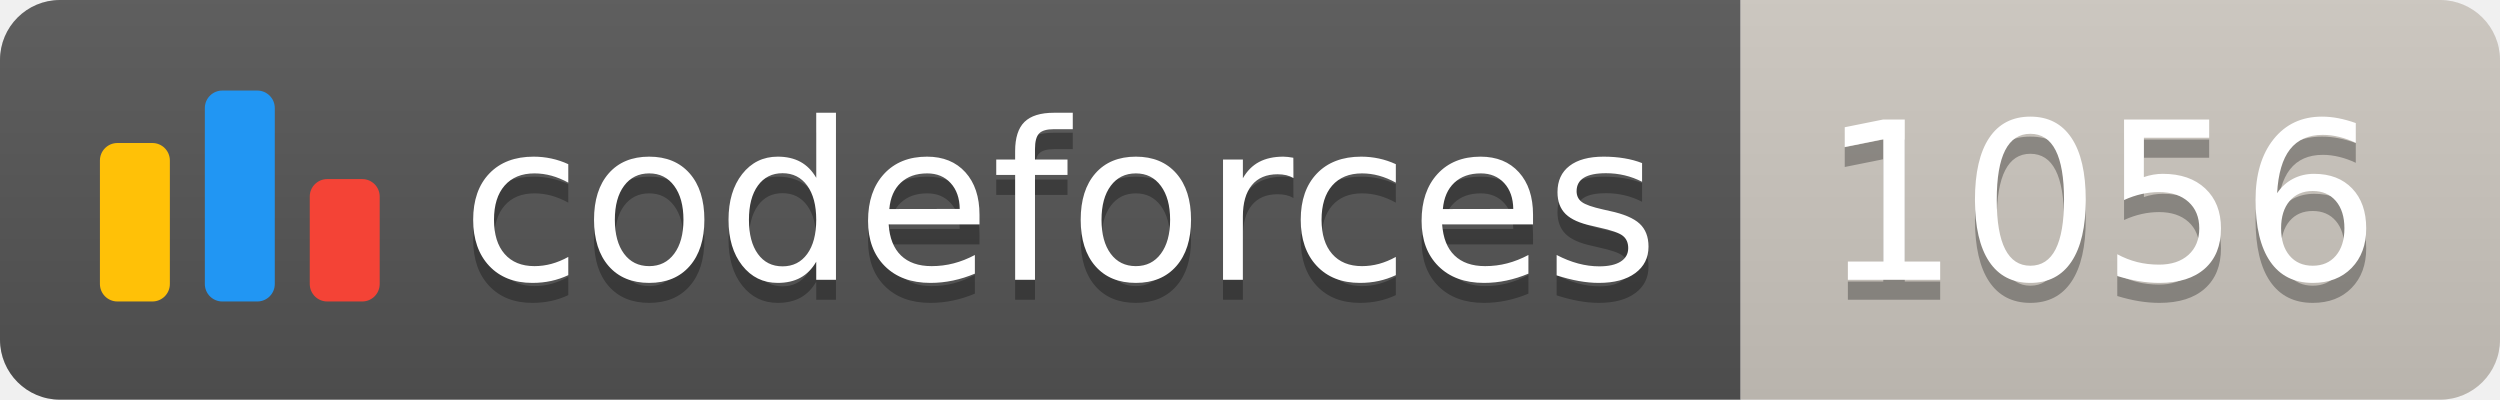
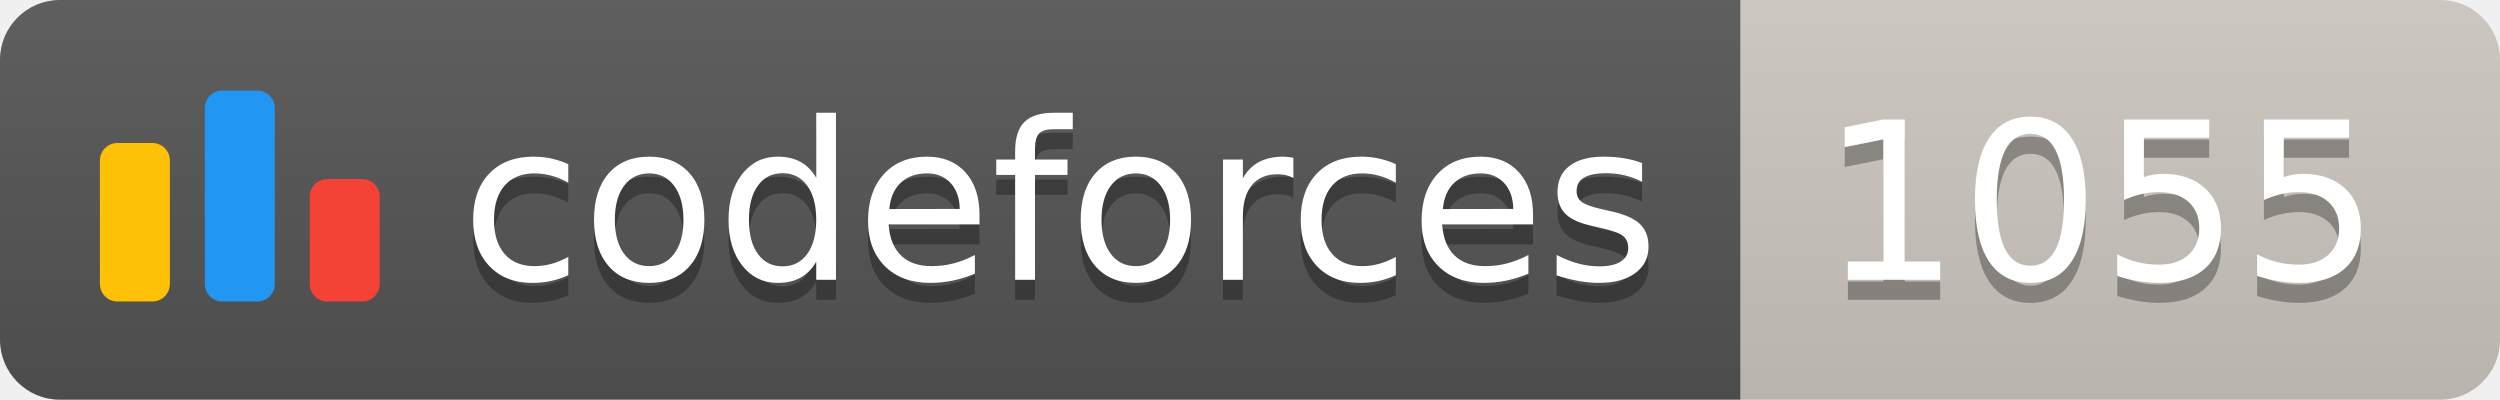
<svg xmlns="http://www.w3.org/2000/svg" width="125.1" height="20">
  <linearGradient id="smooth" x2="0" y2="100%">
    <stop offset="0" stop-color="#bbb" stop-opacity=".1" />
    <stop offset="1" stop-opacity=".1" />
  </linearGradient>
  <clipPath id="round">
    <rect width="125.1" height="20" rx="3" fill="#fff" />
  </clipPath>
  <g clip-path="url(#round)">
    <rect width="87.1" height="20" fill="#555" />
    <rect x="87.1" width="38.0" height="20" fill="#cec8c1" />
    <rect width="125.1" height="20" fill="url(#smooth)" />
  </g>
  <g fill="#fff" text-anchor="middle" font-family="DejaVu Sans,Verdana,Geneva,sans-serif" font-size="110">
    <svg x="5" y="3" class="logo" width="14" height="14" viewBox="0 0 32 25" fill="none">
      <rect y="6" width="8" height="18.125" rx="2" fill="#FFC107" />
      <rect x="24" y="10.125" width="8" height="14" rx="2" fill="#F44336" />
      <rect x="12" width="8" height="24.125" rx="2" fill="#2196F3" />
    </svg>
    <text x="530.5" y="150" fill="#010101" fill-opacity=".3" transform="scale(0.1)" textLength="601.0" lengthAdjust="spacing">codeforces
        </text>
    <text x="530.5" y="140" transform="scale(0.1)" textLength="601.0" lengthAdjust="spacing">codeforces</text>
-     <text x="1051.0" y="150" fill="#010101" fill-opacity=".3" transform="scale(0.1)" textLength="280.0" lengthAdjust="spacing">1056
+     <text x="1051.0" y="150" fill="#010101" fill-opacity=".3" transform="scale(0.1)" textLength="280.0" lengthAdjust="spacing">1055
        </text>
-     <text x="1051.0" y="140" transform="scale(0.1)" textLength="280.0" lengthAdjust="spacing">1056</text>
+     <text x="1051.0" y="140" transform="scale(0.1)" textLength="280.0" lengthAdjust="spacing">1055</text>
  </g>
</svg>
